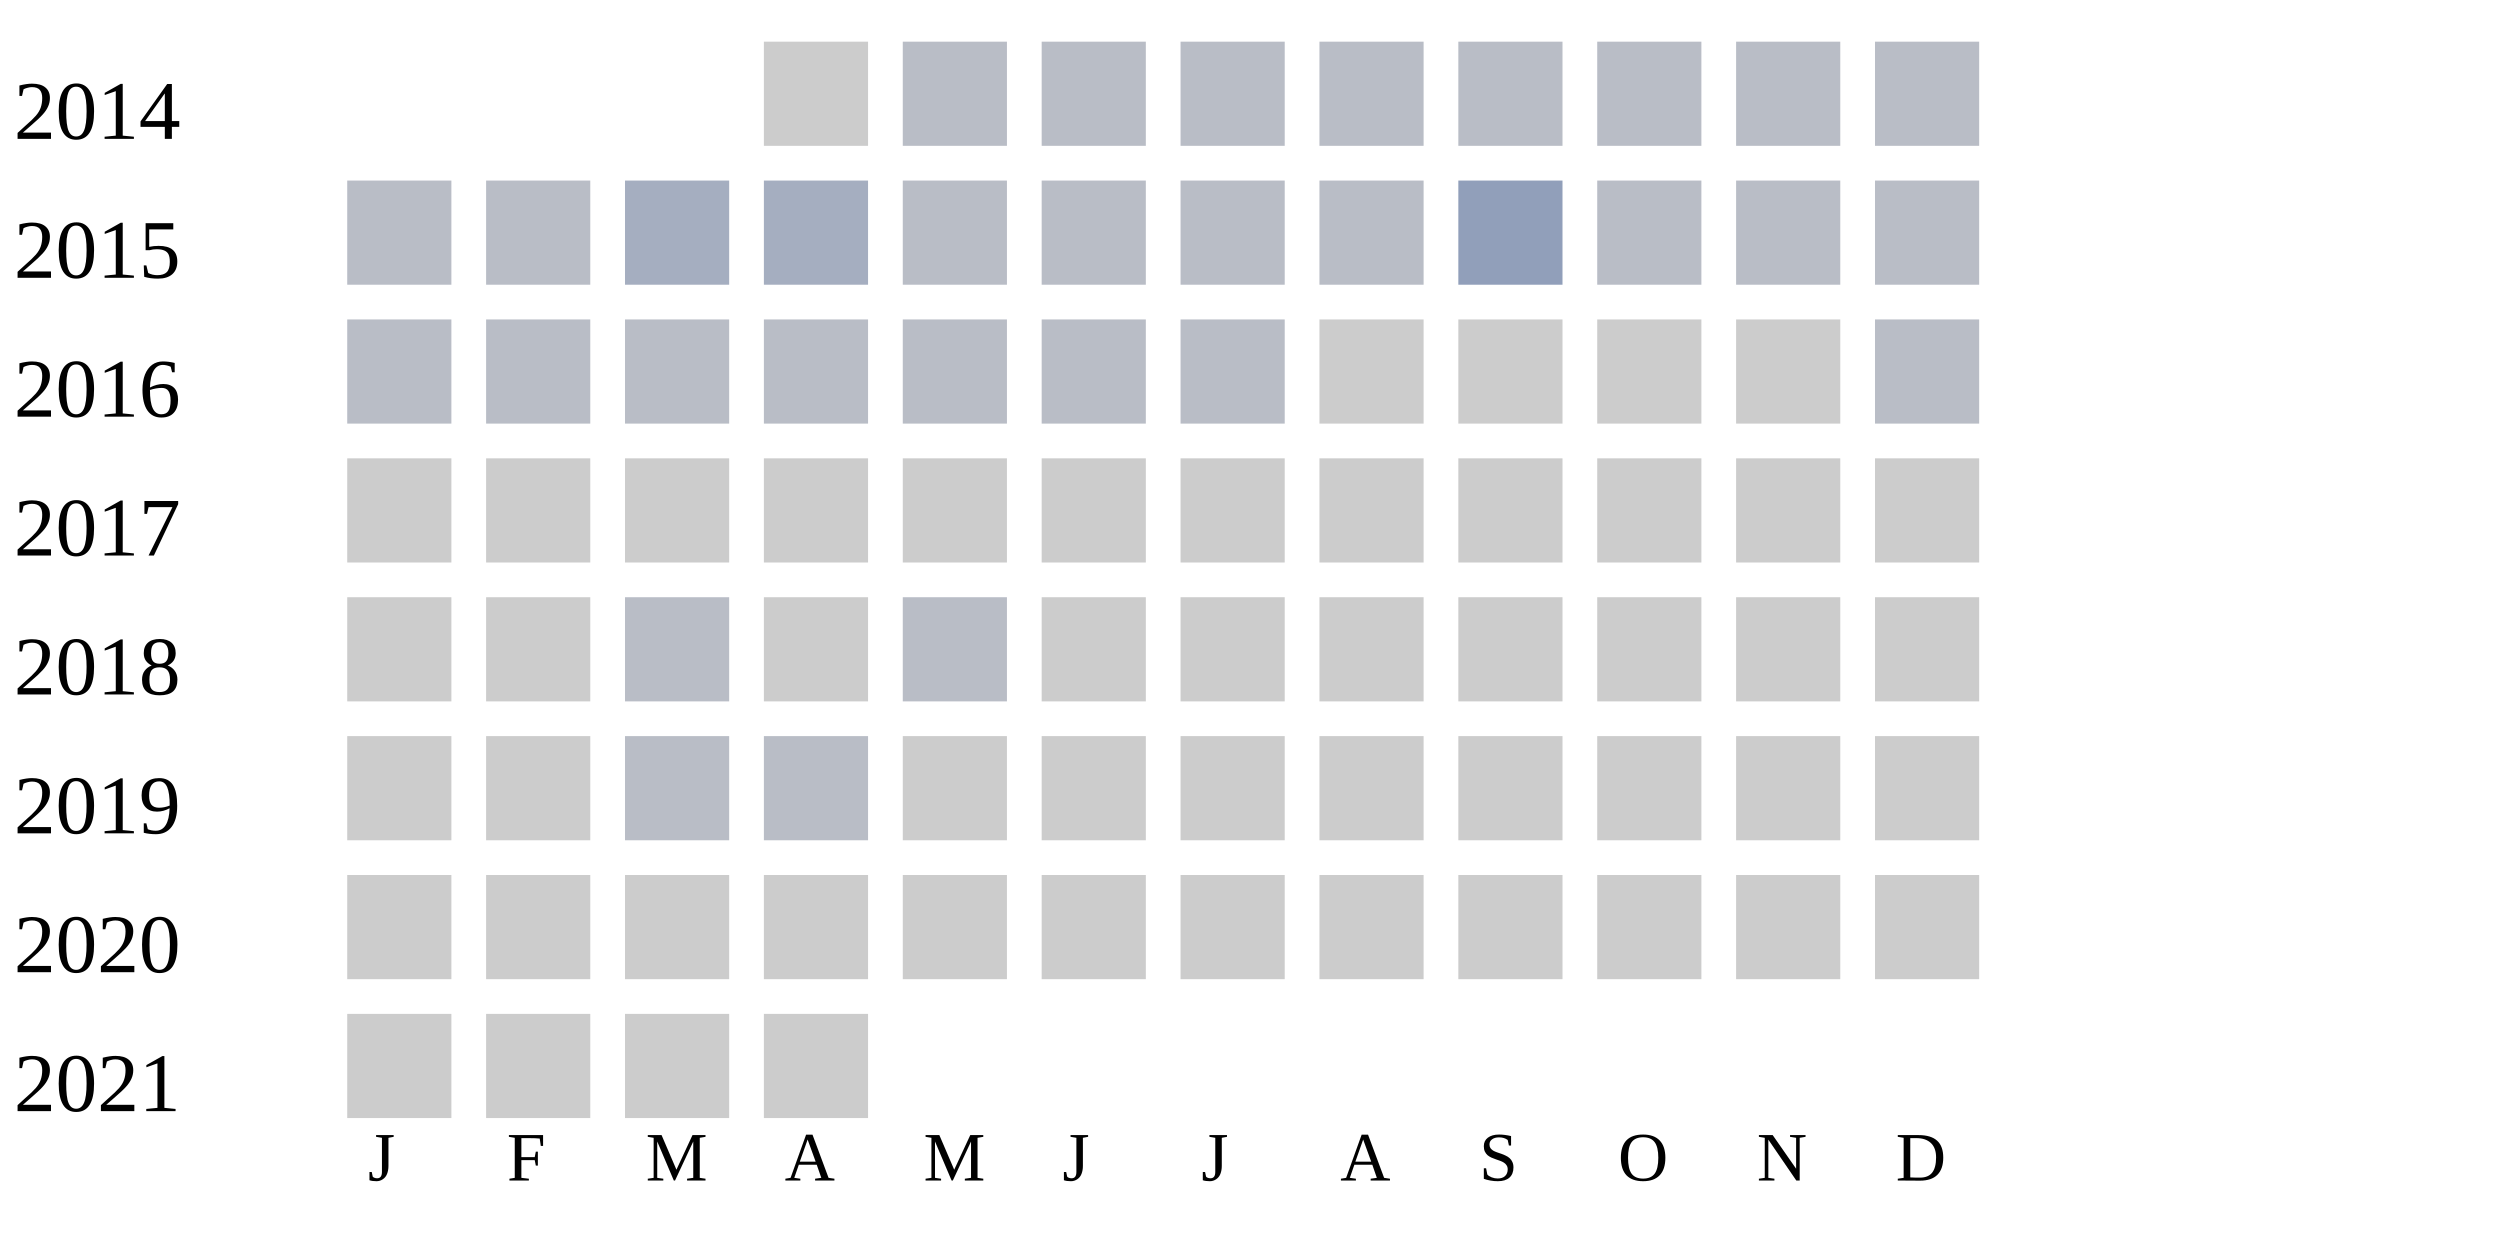
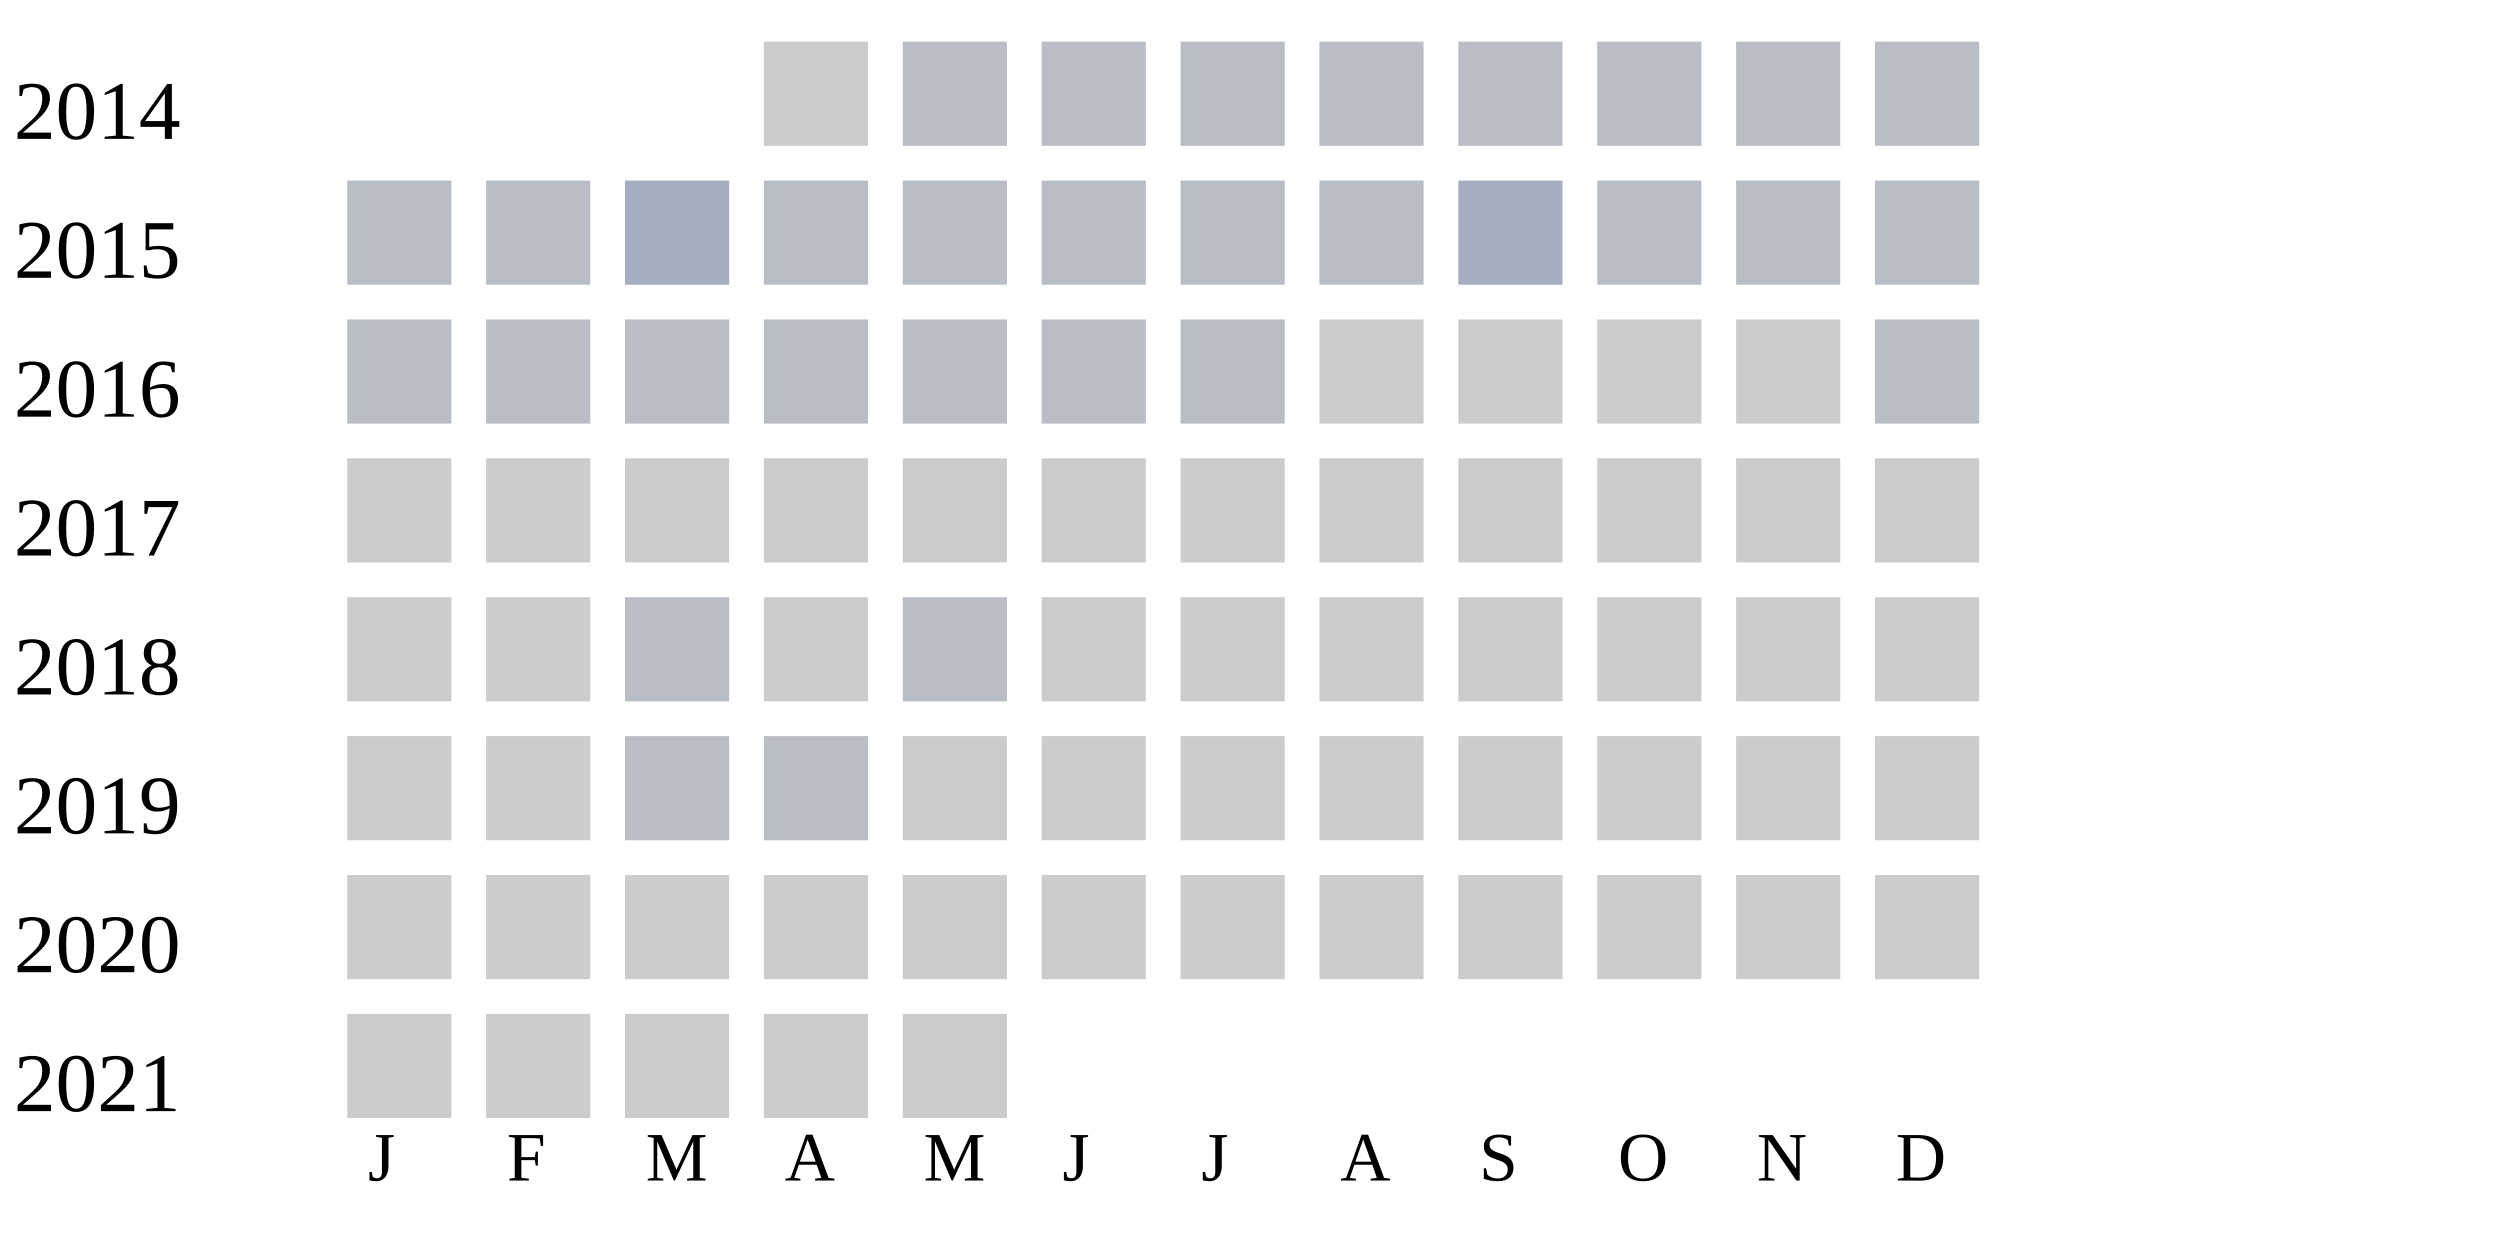
<svg xmlns="http://www.w3.org/2000/svg" width="360" height="180">
  <g transform="translate(0 0)">
    <text x="2" y="20">2014</text>
    <rect x="110" y="6" width="15" height="15" fill="#cccccc" />
    <rect x="130" y="6" width="15" height="15" fill="#b9bdc6" />
    <rect x="150" y="6" width="15" height="15" fill="#b9bdc6" />
    <rect x="170" y="6" width="15" height="15" fill="#b9bdc6" />
    <rect x="190" y="6" width="15" height="15" fill="#b9bdc6" />
    <rect x="210" y="6" width="15" height="15" fill="#b9bdc6" />
    <rect x="230" y="6" width="15" height="15" fill="#b9bdc6" />
    <rect x="250" y="6" width="15" height="15" fill="#b9bdc6" />
    <rect x="270" y="6" width="15" height="15" fill="#b9bdc6" />
  </g>
  <g transform="translate(0 20)">
    <text x="2" y="20">2015</text>
    <rect x="50" y="6" width="15" height="15" fill="#b9bdc6" />
    <rect x="70" y="6" width="15" height="15" fill="#b9bdc6" />
    <rect x="90" y="6" width="15" height="15" fill="#a5aec0" />
-     <rect x="110" y="6" width="15" height="15" fill="#a5aec0" />
+     <rect x="110" y="6" width="15" height="15" fill="#b9bdc6" />
    <rect x="130" y="6" width="15" height="15" fill="#b9bdc6" />
    <rect x="150" y="6" width="15" height="15" fill="#b9bdc6" />
    <rect x="170" y="6" width="15" height="15" fill="#b9bdc6" />
    <rect x="190" y="6" width="15" height="15" fill="#b9bdc6" />
-     <rect x="210" y="6" width="15" height="15" fill="#919fba" />
+     <rect x="210" y="6" width="15" height="15" fill="#a5aec0" />
    <rect x="230" y="6" width="15" height="15" fill="#b9bdc6" />
    <rect x="250" y="6" width="15" height="15" fill="#b9bdc6" />
    <rect x="270" y="6" width="15" height="15" fill="#b9bdc6" />
  </g>
  <g transform="translate(0 40)">
    <text x="2" y="20">2016</text>
    <rect x="50" y="6" width="15" height="15" fill="#b9bdc6" />
    <rect x="70" y="6" width="15" height="15" fill="#b9bdc6" />
    <rect x="90" y="6" width="15" height="15" fill="#b9bdc6" />
    <rect x="110" y="6" width="15" height="15" fill="#b9bdc6" />
    <rect x="130" y="6" width="15" height="15" fill="#b9bdc6" />
    <rect x="150" y="6" width="15" height="15" fill="#b9bdc6" />
    <rect x="170" y="6" width="15" height="15" fill="#b9bdc6" />
    <rect x="190" y="6" width="15" height="15" fill="#cccccc" />
    <rect x="210" y="6" width="15" height="15" fill="#cccccc" />
    <rect x="230" y="6" width="15" height="15" fill="#cccccc" />
    <rect x="250" y="6" width="15" height="15" fill="#cccccc" />
    <rect x="270" y="6" width="15" height="15" fill="#b9bdc6" />
  </g>
  <g transform="translate(0 60)">
    <text x="2" y="20">2017</text>
    <rect x="50" y="6" width="15" height="15" fill="#cccccc" />
    <rect x="70" y="6" width="15" height="15" fill="#cccccc" />
    <rect x="90" y="6" width="15" height="15" fill="#cccccc" />
    <rect x="110" y="6" width="15" height="15" fill="#cccccc" />
    <rect x="130" y="6" width="15" height="15" fill="#cccccc" />
    <rect x="150" y="6" width="15" height="15" fill="#cccccc" />
    <rect x="170" y="6" width="15" height="15" fill="#cccccc" />
    <rect x="190" y="6" width="15" height="15" fill="#cccccc" />
    <rect x="210" y="6" width="15" height="15" fill="#cccccc" />
    <rect x="230" y="6" width="15" height="15" fill="#cccccc" />
    <rect x="250" y="6" width="15" height="15" fill="#cccccc" />
    <rect x="270" y="6" width="15" height="15" fill="#cccccc" />
  </g>
  <g transform="translate(0 80)">
    <text x="2" y="20">2018</text>
    <rect x="50" y="6" width="15" height="15" fill="#cccccc" />
    <rect x="70" y="6" width="15" height="15" fill="#cccccc" />
    <rect x="90" y="6" width="15" height="15" fill="#b9bdc6" />
    <rect x="110" y="6" width="15" height="15" fill="#cccccc" />
    <rect x="130" y="6" width="15" height="15" fill="#b9bdc6" />
    <rect x="150" y="6" width="15" height="15" fill="#cccccc" />
    <rect x="170" y="6" width="15" height="15" fill="#cccccc" />
    <rect x="190" y="6" width="15" height="15" fill="#cccccc" />
    <rect x="210" y="6" width="15" height="15" fill="#cccccc" />
    <rect x="230" y="6" width="15" height="15" fill="#cccccc" />
    <rect x="250" y="6" width="15" height="15" fill="#cccccc" />
    <rect x="270" y="6" width="15" height="15" fill="#cccccc" />
  </g>
  <g transform="translate(0 100)">
    <text x="2" y="20">2019</text>
    <rect x="50" y="6" width="15" height="15" fill="#cccccc" />
    <rect x="70" y="6" width="15" height="15" fill="#cccccc" />
    <rect x="90" y="6" width="15" height="15" fill="#b9bdc6" />
    <rect x="110" y="6" width="15" height="15" fill="#b9bdc6" />
    <rect x="130" y="6" width="15" height="15" fill="#cccccc" />
    <rect x="150" y="6" width="15" height="15" fill="#cccccc" />
    <rect x="170" y="6" width="15" height="15" fill="#cccccc" />
    <rect x="190" y="6" width="15" height="15" fill="#cccccc" />
    <rect x="210" y="6" width="15" height="15" fill="#cccccc" />
    <rect x="230" y="6" width="15" height="15" fill="#cccccc" />
    <rect x="250" y="6" width="15" height="15" fill="#cccccc" />
    <rect x="270" y="6" width="15" height="15" fill="#cccccc" />
  </g>
  <g transform="translate(0 120)">
    <text x="2" y="20">2020</text>
    <rect x="50" y="6" width="15" height="15" fill="#cccccc" />
    <rect x="70" y="6" width="15" height="15" fill="#cccccc" />
    <rect x="90" y="6" width="15" height="15" fill="#cccccc" />
    <rect x="110" y="6" width="15" height="15" fill="#cccccc" />
    <rect x="130" y="6" width="15" height="15" fill="#cccccc" />
    <rect x="150" y="6" width="15" height="15" fill="#cccccc" />
    <rect x="170" y="6" width="15" height="15" fill="#cccccc" />
    <rect x="190" y="6" width="15" height="15" fill="#cccccc" />
    <rect x="210" y="6" width="15" height="15" fill="#cccccc" />
    <rect x="230" y="6" width="15" height="15" fill="#cccccc" />
    <rect x="250" y="6" width="15" height="15" fill="#cccccc" />
    <rect x="270" y="6" width="15" height="15" fill="#cccccc" />
  </g>
  <g transform="translate(0 140)">
    <text x="2" y="20">2021</text>
    <rect x="50" y="6" width="15" height="15" fill="#cccccc" />
    <rect x="70" y="6" width="15" height="15" fill="#cccccc" />
    <rect x="90" y="6" width="15" height="15" fill="#cccccc" />
    <rect x="110" y="6" width="15" height="15" fill="#cccccc" />
+     <rect x="130" y="6" width="15" height="15" fill="#cccccc" />
  </g>
  <text style="font-size: 10px; text-align: center" x="53" y="170">J</text>
  <text style="font-size: 10px; text-align: center" x="73" y="170">F</text>
  <text style="font-size: 10px; text-align: center" x="93" y="170">M</text>
  <text style="font-size: 10px; text-align: center" x="113" y="170">A</text>
  <text style="font-size: 10px; text-align: center" x="133" y="170">M</text>
  <text style="font-size: 10px; text-align: center" x="153" y="170">J</text>
  <text style="font-size: 10px; text-align: center" x="173" y="170">J</text>
  <text style="font-size: 10px; text-align: center" x="193" y="170">A</text>
  <text style="font-size: 10px; text-align: center" x="213" y="170">S</text>
  <text style="font-size: 10px; text-align: center" x="233" y="170">O</text>
  <text style="font-size: 10px; text-align: center" x="253" y="170">N</text>
  <text style="font-size: 10px; text-align: center" x="273" y="170">D</text>
  <text style="font-size: 10px;" x="155" y="189">Less</text>
  <rect fill="#b9bdc6" width="10" height="10" x="180" y="180" />
  <rect fill="#919fba" width="10" height="10" x="195" y="180" />
  <rect fill="#6882ae" width="10" height="10" x="210" y="180" />
  <rect fill="#005a9c" width="10" height="10" x="225" y="180" />
  <text x="240" y="189" style="font-size: 10px;">More</text>
</svg>
